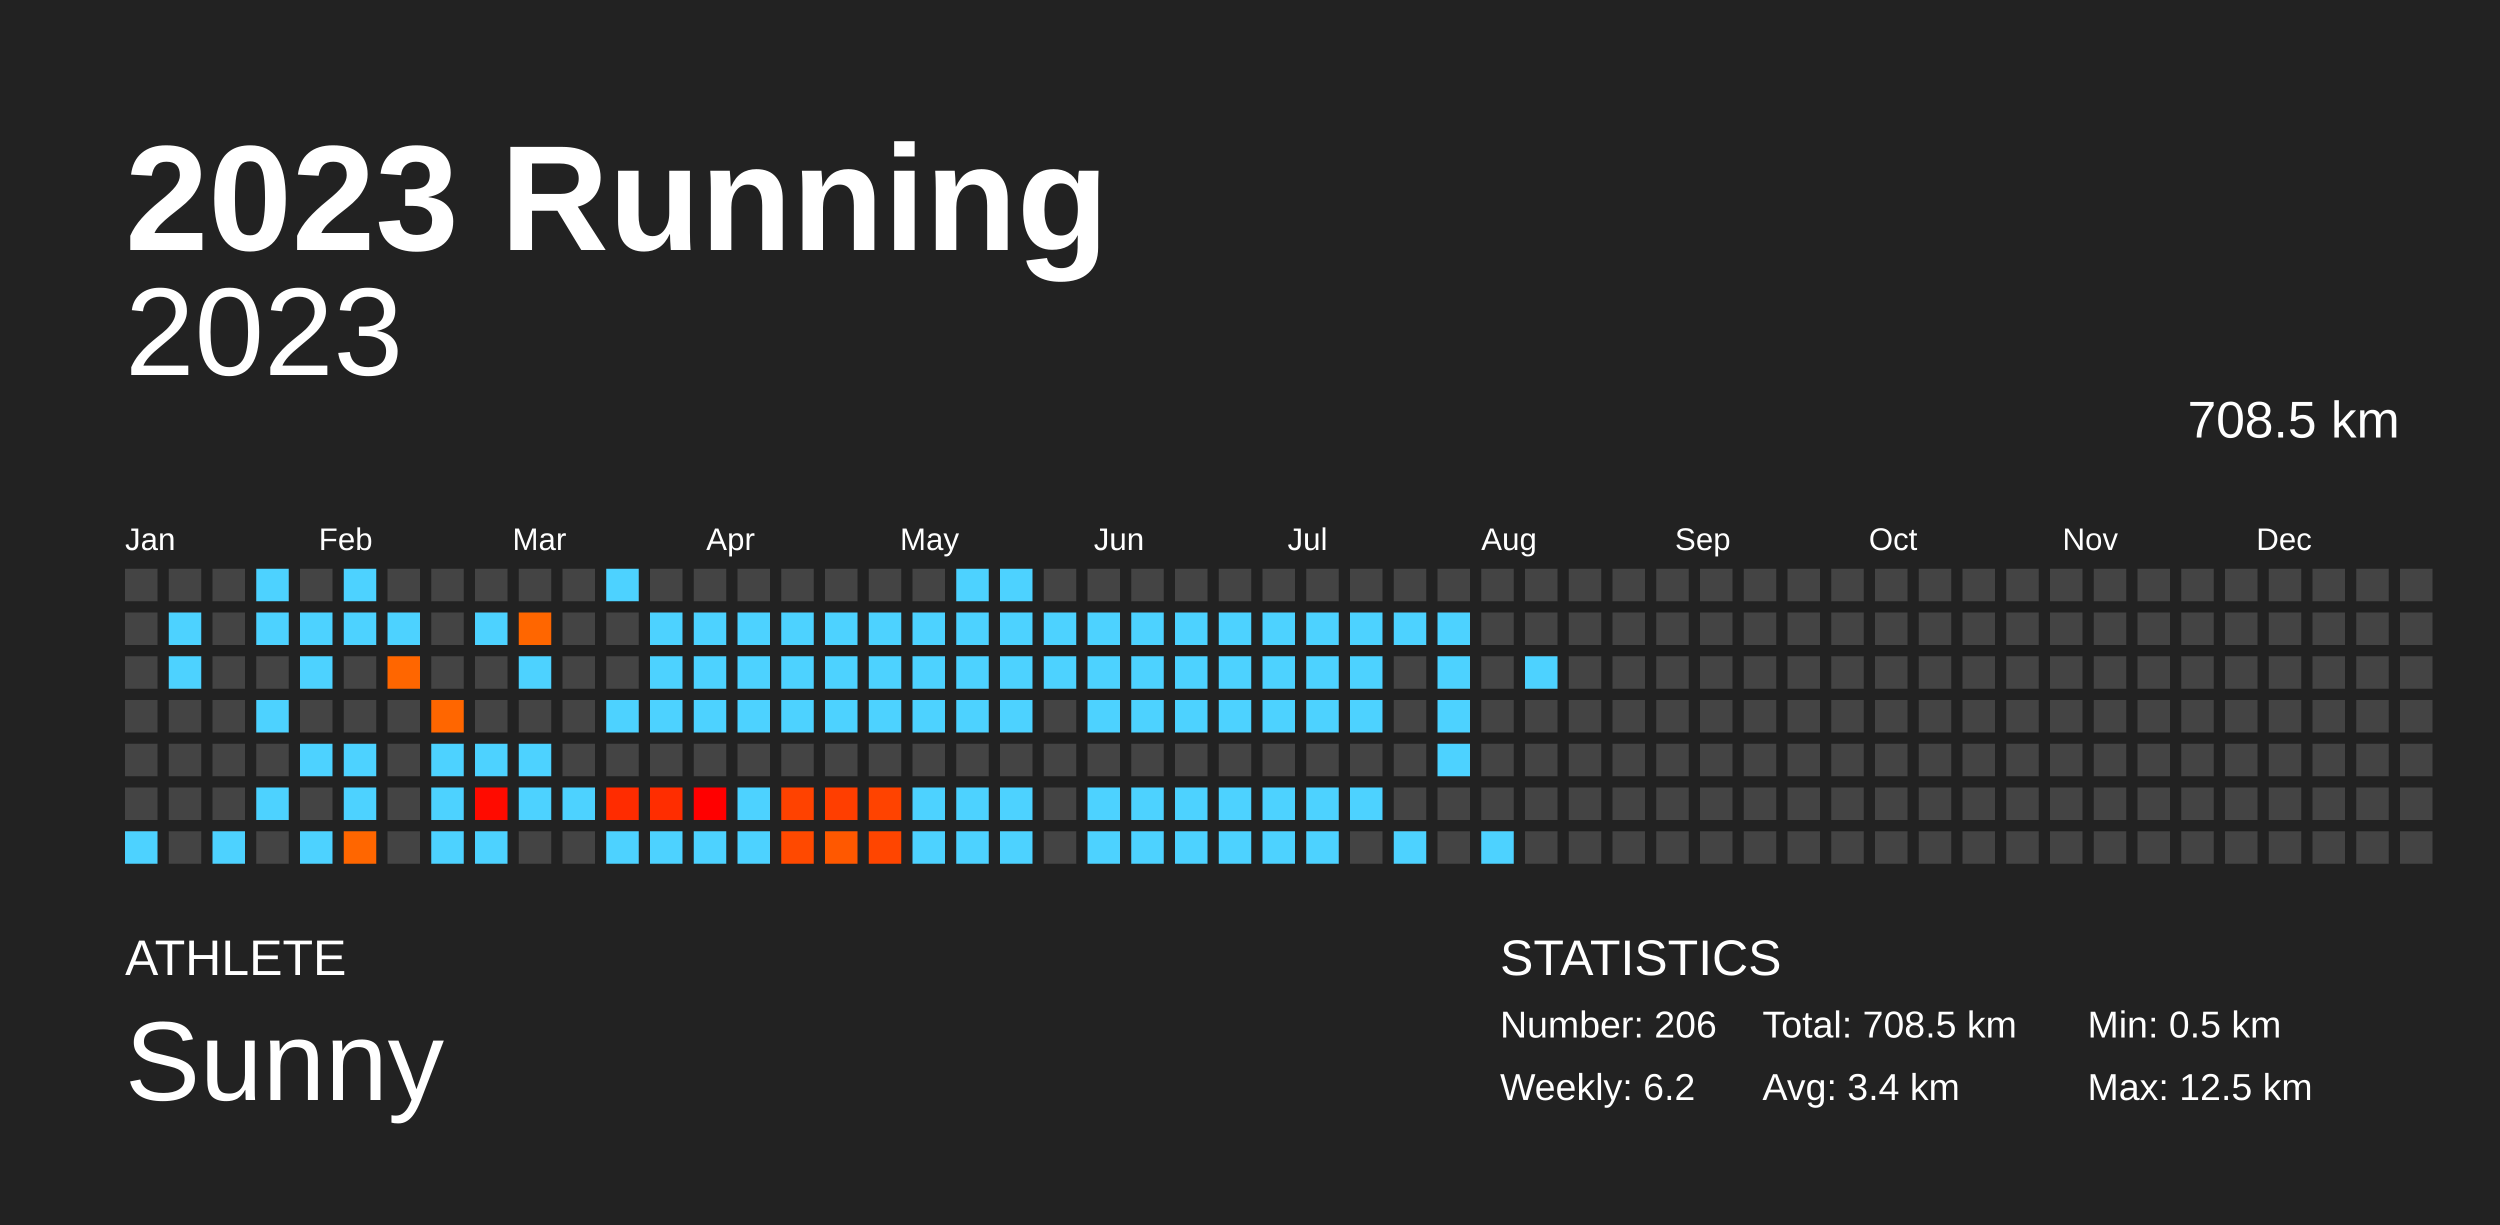
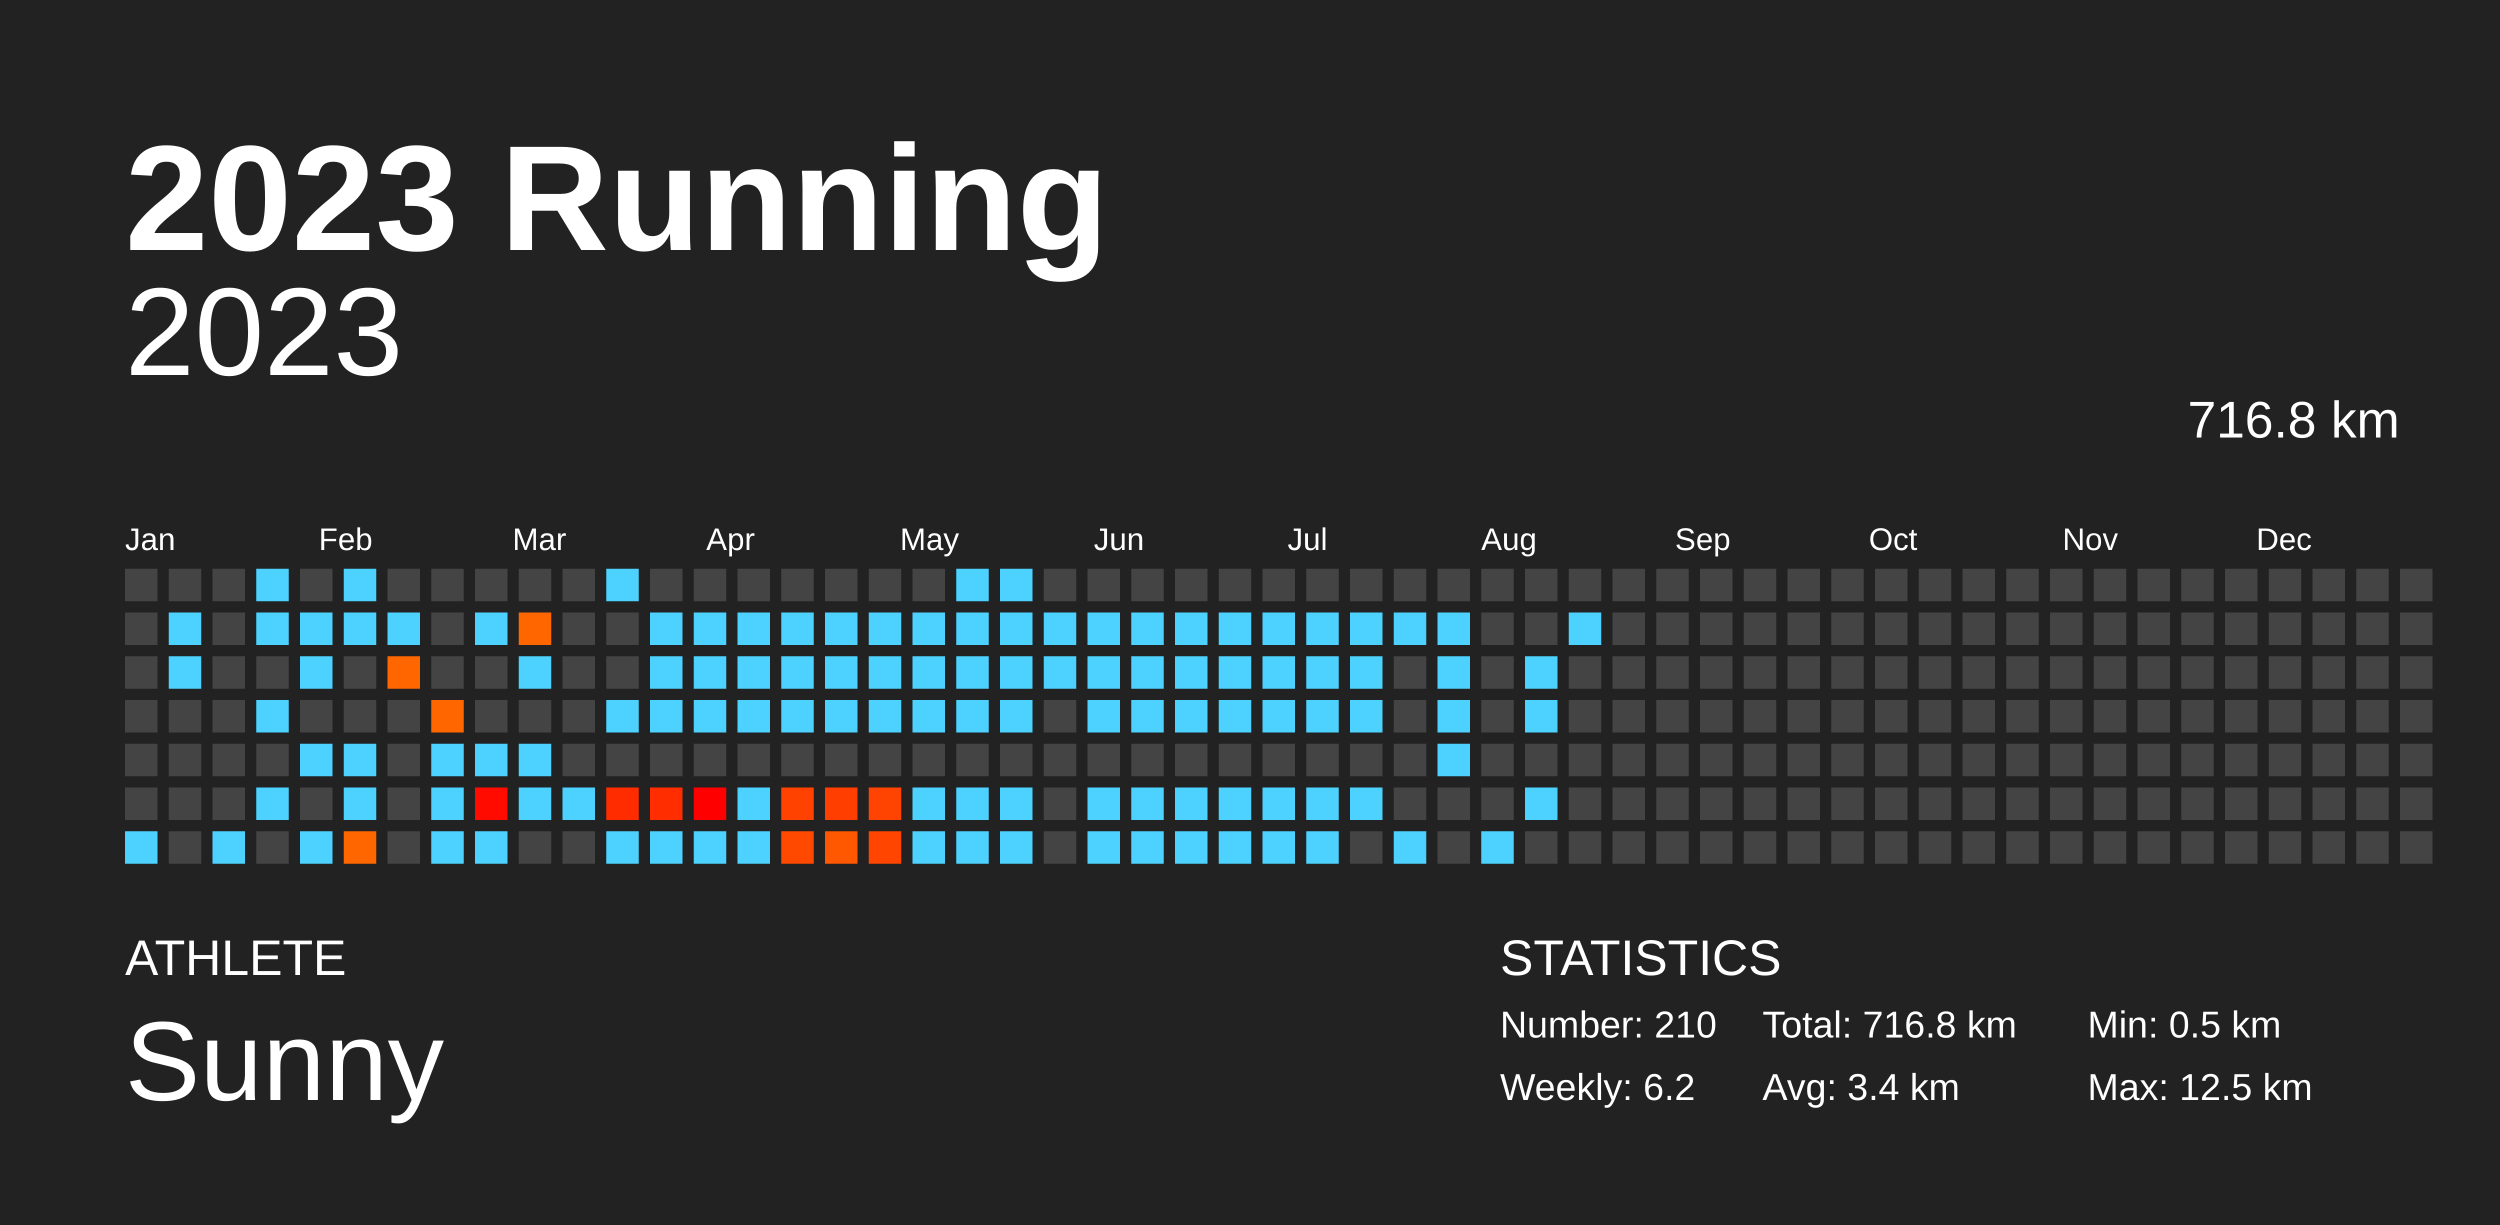
<svg xmlns="http://www.w3.org/2000/svg" baseProfile="full" height="98mm" version="1.1" viewBox="0,0,200,98" width="200mm">
  <defs />
  <rect fill="#222222" height="98" width="200" x="0" y="0" />
  <text fill="#FFFFFF" style="font-size:12px; font-family:Arial; font-weight:bold;" x="10" y="20">2023 Running</text>
  <text fill="#FFFFFF" style="font-size:4px; font-family:Arial" x="10" y="78">ATHLETE</text>
  <text fill="#FFFFFF" style="font-size:9px; font-family:Arial" x="10" y="88">Sunny</text>
  <text fill="#FFFFFF" style="font-size:4px; font-family:Arial" x="120" y="78">STATISTICS</text>
-   <text fill="#FFFFFF" style="font-size:3px; font-family:Arial" x="120" y="83">Number: 206</text>
+   <text fill="#FFFFFF" style="font-size:3px; font-family:Arial" x="120" y="83">Number: 210</text>
  <text fill="#FFFFFF" style="font-size:3px; font-family:Arial" x="120" y="88">Weekly: 6.2</text>
-   <text fill="#FFFFFF" style="font-size:3px; font-family:Arial" x="141" y="83">Total: 708.5 km</text>
+   <text fill="#FFFFFF" style="font-size:3px; font-family:Arial" x="141" y="83">Total: 716.8 km</text>
  <text fill="#FFFFFF" style="font-size:3px; font-family:Arial" x="141" y="88">Avg: 3.4 km</text>
  <text fill="#FFFFFF" style="font-size:3px; font-family:Arial" x="167" y="83">Min: 0.5 km</text>
  <text fill="#FFFFFF" style="font-size:3px; font-family:Arial" x="167" y="88">Max: 12.5 km</text>
  <text alignment-baseline="hanging" fill="#FFFFFF" style="font-size:10.0px; font-family:Arial;" x="10" y="30">2023</text>
-   <text alignment-baseline="hanging" fill="#FFFFFF" style="font-size:4.125px; font-family:Arial;" x="175" y="35">708.5 km</text>
+   <text alignment-baseline="hanging" fill="#FFFFFF" style="font-size:4.125px; font-family:Arial;" x="175" y="35">716.8 km</text>
  <text fill="#FFFFFF" style="font-size:2.5px; font-family:Arial" x="10.0" y="44">Jan</text>
  <text fill="#FFFFFF" style="font-size:2.5px; font-family:Arial" x="25.5" y="44">Feb</text>
  <text fill="#FFFFFF" style="font-size:2.5px; font-family:Arial" x="41.0" y="44">Mar</text>
  <text fill="#FFFFFF" style="font-size:2.5px; font-family:Arial" x="56.5" y="44">Apr</text>
  <text fill="#FFFFFF" style="font-size:2.5px; font-family:Arial" x="72.0" y="44">May</text>
  <text fill="#FFFFFF" style="font-size:2.5px; font-family:Arial" x="87.5" y="44">Jun</text>
  <text fill="#FFFFFF" style="font-size:2.5px; font-family:Arial" x="103.0" y="44">Jul</text>
  <text fill="#FFFFFF" style="font-size:2.5px; font-family:Arial" x="118.5" y="44">Aug</text>
  <text fill="#FFFFFF" style="font-size:2.5px; font-family:Arial" x="134.0" y="44">Sep</text>
  <text fill="#FFFFFF" style="font-size:2.5px; font-family:Arial" x="149.5" y="44">Oct</text>
  <text fill="#FFFFFF" style="font-size:2.5px; font-family:Arial" x="165.0" y="44">Nov</text>
  <text fill="#FFFFFF" style="font-size:2.5px; font-family:Arial" x="180.5" y="44">Dec</text>
  <rect fill="#444444" height="2.6" width="2.6" x="10.0" y="45.5" />
  <rect fill="#444444" height="2.6" width="2.6" x="10.0" y="49.0" />
  <rect fill="#444444" height="2.6" width="2.6" x="10.0" y="52.5" />
  <rect fill="#444444" height="2.6" width="2.6" x="10.0" y="56.0" />
  <rect fill="#444444" height="2.6" width="2.6" x="10.0" y="59.5" />
  <rect fill="#444444" height="2.6" width="2.6" x="10.0" y="63.0" />
  <rect fill="#4dd2ff" height="2.6" width="2.6" x="10.0" y="66.5" />
  <rect fill="#444444" height="2.6" width="2.6" x="13.5" y="45.5" />
  <rect fill="#4dd2ff" height="2.6" width="2.6" x="13.5" y="49.0" />
  <rect fill="#4dd2ff" height="2.6" width="2.6" x="13.5" y="52.5" />
  <rect fill="#444444" height="2.6" width="2.6" x="13.5" y="56.0" />
  <rect fill="#444444" height="2.6" width="2.6" x="13.5" y="59.5" />
  <rect fill="#444444" height="2.6" width="2.6" x="13.5" y="63.0" />
  <rect fill="#444444" height="2.6" width="2.6" x="13.5" y="66.5" />
  <rect fill="#444444" height="2.6" width="2.6" x="17.0" y="45.5" />
  <rect fill="#444444" height="2.6" width="2.6" x="17.0" y="49.0" />
  <rect fill="#444444" height="2.6" width="2.6" x="17.0" y="52.5" />
  <rect fill="#444444" height="2.6" width="2.6" x="17.0" y="56.0" />
  <rect fill="#444444" height="2.6" width="2.6" x="17.0" y="59.5" />
  <rect fill="#444444" height="2.6" width="2.6" x="17.0" y="63.0" />
  <rect fill="#4dd2ff" height="2.6" width="2.6" x="17.0" y="66.5" />
  <rect fill="#4dd2ff" height="2.6" width="2.6" x="20.5" y="45.5" />
  <rect fill="#4dd2ff" height="2.6" width="2.6" x="20.5" y="49.0" />
  <rect fill="#444444" height="2.6" width="2.6" x="20.5" y="52.5" />
  <rect fill="#4dd2ff" height="2.6" width="2.6" x="20.5" y="56.0" />
  <rect fill="#444444" height="2.6" width="2.6" x="20.5" y="59.5" />
  <rect fill="#4dd2ff" height="2.6" width="2.6" x="20.5" y="63.0" />
  <rect fill="#444444" height="2.6" width="2.6" x="20.5" y="66.5" />
  <rect fill="#444444" height="2.6" width="2.6" x="24.0" y="45.5" />
  <rect fill="#4dd2ff" height="2.6" width="2.6" x="24.0" y="49.0" />
  <rect fill="#4dd2ff" height="2.6" width="2.6" x="24.0" y="52.5" />
  <rect fill="#444444" height="2.6" width="2.6" x="24.0" y="56.0" />
  <rect fill="#4dd2ff" height="2.6" width="2.6" x="24.0" y="59.5" />
  <rect fill="#444444" height="2.6" width="2.6" x="24.0" y="63.0" />
  <rect fill="#4dd2ff" height="2.6" width="2.6" x="24.0" y="66.5" />
  <rect fill="#4dd2ff" height="2.6" width="2.6" x="27.5" y="45.5" />
  <rect fill="#4dd2ff" height="2.6" width="2.6" x="27.5" y="49.0" />
  <rect fill="#444444" height="2.6" width="2.6" x="27.5" y="52.5" />
  <rect fill="#444444" height="2.6" width="2.6" x="27.5" y="56.0" />
  <rect fill="#4dd2ff" height="2.6" width="2.6" x="27.5" y="59.5" />
  <rect fill="#4dd2ff" height="2.6" width="2.6" x="27.5" y="63.0" />
  <rect fill="#ff6600" height="2.6" width="2.6" x="27.5" y="66.5" />
  <rect fill="#444444" height="2.6" width="2.6" x="31.0" y="45.5" />
  <rect fill="#4dd2ff" height="2.6" width="2.6" x="31.0" y="49.0" />
  <rect fill="#ff6600" height="2.6" width="2.6" x="31.0" y="52.5" />
  <rect fill="#444444" height="2.6" width="2.6" x="31.0" y="56.0" />
  <rect fill="#444444" height="2.6" width="2.6" x="31.0" y="59.5" />
  <rect fill="#444444" height="2.6" width="2.6" x="31.0" y="63.0" />
  <rect fill="#444444" height="2.6" width="2.6" x="31.0" y="66.5" />
  <rect fill="#444444" height="2.6" width="2.6" x="34.5" y="45.5" />
  <rect fill="#444444" height="2.6" width="2.6" x="34.5" y="49.0" />
  <rect fill="#444444" height="2.6" width="2.6" x="34.5" y="52.5" />
  <rect fill="#ff6600" height="2.6" width="2.6" x="34.5" y="56.0" />
  <rect fill="#4dd2ff" height="2.6" width="2.6" x="34.5" y="59.5" />
  <rect fill="#4dd2ff" height="2.6" width="2.6" x="34.5" y="63.0" />
  <rect fill="#4dd2ff" height="2.6" width="2.6" x="34.5" y="66.5" />
  <rect fill="#444444" height="2.6" width="2.6" x="38.0" y="45.5" />
  <rect fill="#4dd2ff" height="2.6" width="2.6" x="38.0" y="49.0" />
  <rect fill="#444444" height="2.6" width="2.6" x="38.0" y="52.5" />
  <rect fill="#444444" height="2.6" width="2.6" x="38.0" y="56.0" />
  <rect fill="#4dd2ff" height="2.6" width="2.6" x="38.0" y="59.5" />
  <rect fill="#ff0b00" height="2.6" width="2.6" x="38.0" y="63.0" />
  <rect fill="#4dd2ff" height="2.6" width="2.6" x="38.0" y="66.5" />
  <rect fill="#444444" height="2.6" width="2.6" x="41.5" y="45.5" />
  <rect fill="#ff6600" height="2.6" width="2.6" x="41.5" y="49.0" />
  <rect fill="#4dd2ff" height="2.6" width="2.6" x="41.5" y="52.5" />
  <rect fill="#444444" height="2.6" width="2.6" x="41.5" y="56.0" />
  <rect fill="#4dd2ff" height="2.6" width="2.6" x="41.5" y="59.5" />
  <rect fill="#4dd2ff" height="2.6" width="2.6" x="41.5" y="63.0" />
  <rect fill="#444444" height="2.6" width="2.6" x="41.5" y="66.5" />
  <rect fill="#444444" height="2.6" width="2.6" x="45.0" y="45.5" />
  <rect fill="#444444" height="2.6" width="2.6" x="45.0" y="49.0" />
  <rect fill="#444444" height="2.6" width="2.6" x="45.0" y="52.5" />
  <rect fill="#444444" height="2.6" width="2.6" x="45.0" y="56.0" />
  <rect fill="#444444" height="2.6" width="2.6" x="45.0" y="59.5" />
  <rect fill="#4dd2ff" height="2.6" width="2.6" x="45.0" y="63.0" />
  <rect fill="#444444" height="2.6" width="2.6" x="45.0" y="66.5" />
  <rect fill="#4dd2ff" height="2.6" width="2.6" x="48.5" y="45.5" />
  <rect fill="#444444" height="2.6" width="2.6" x="48.5" y="49.0" />
  <rect fill="#444444" height="2.6" width="2.6" x="48.5" y="52.5" />
  <rect fill="#4dd2ff" height="2.6" width="2.6" x="48.5" y="56.0" />
  <rect fill="#444444" height="2.6" width="2.6" x="48.5" y="59.5" />
  <rect fill="#ff2c00" height="2.6" width="2.6" x="48.5" y="63.0" />
  <rect fill="#4dd2ff" height="2.6" width="2.6" x="48.5" y="66.5" />
  <rect fill="#444444" height="2.6" width="2.6" x="52.0" y="45.5" />
  <rect fill="#4dd2ff" height="2.6" width="2.6" x="52.0" y="49.0" />
  <rect fill="#4dd2ff" height="2.6" width="2.6" x="52.0" y="52.5" />
  <rect fill="#4dd2ff" height="2.6" width="2.6" x="52.0" y="56.0" />
  <rect fill="#444444" height="2.6" width="2.6" x="52.0" y="59.5" />
  <rect fill="#ff2d00" height="2.6" width="2.6" x="52.0" y="63.0" />
  <rect fill="#4dd2ff" height="2.6" width="2.6" x="52.0" y="66.5" />
  <rect fill="#444444" height="2.6" width="2.6" x="55.5" y="45.5" />
  <rect fill="#4dd2ff" height="2.6" width="2.6" x="55.5" y="49.0" />
  <rect fill="#4dd2ff" height="2.6" width="2.6" x="55.5" y="52.5" />
  <rect fill="#4dd2ff" height="2.6" width="2.6" x="55.5" y="56.0" />
  <rect fill="#444444" height="2.6" width="2.6" x="55.5" y="59.5" />
  <rect fill="#ff0000" height="2.6" width="2.6" x="55.5" y="63.0" />
  <rect fill="#4dd2ff" height="2.6" width="2.6" x="55.5" y="66.5" />
  <rect fill="#444444" height="2.6" width="2.6" x="59.0" y="45.5" />
  <rect fill="#4dd2ff" height="2.6" width="2.6" x="59.0" y="49.0" />
  <rect fill="#4dd2ff" height="2.6" width="2.6" x="59.0" y="52.5" />
  <rect fill="#4dd2ff" height="2.6" width="2.6" x="59.0" y="56.0" />
  <rect fill="#444444" height="2.6" width="2.6" x="59.0" y="59.5" />
  <rect fill="#4dd2ff" height="2.6" width="2.6" x="59.0" y="63.0" />
  <rect fill="#4dd2ff" height="2.6" width="2.6" x="59.0" y="66.5" />
  <rect fill="#444444" height="2.6" width="2.6" x="62.5" y="45.5" />
  <rect fill="#4dd2ff" height="2.6" width="2.6" x="62.5" y="49.0" />
  <rect fill="#4dd2ff" height="2.6" width="2.6" x="62.5" y="52.5" />
  <rect fill="#4dd2ff" height="2.6" width="2.6" x="62.5" y="56.0" />
  <rect fill="#444444" height="2.6" width="2.6" x="62.5" y="59.5" />
  <rect fill="#ff4200" height="2.6" width="2.6" x="62.5" y="63.0" />
  <rect fill="#ff4900" height="2.6" width="2.6" x="62.5" y="66.5" />
  <rect fill="#444444" height="2.6" width="2.6" x="66.0" y="45.5" />
  <rect fill="#4dd2ff" height="2.6" width="2.6" x="66.0" y="49.0" />
  <rect fill="#4dd2ff" height="2.6" width="2.6" x="66.0" y="52.5" />
  <rect fill="#4dd2ff" height="2.6" width="2.6" x="66.0" y="56.0" />
  <rect fill="#444444" height="2.6" width="2.6" x="66.0" y="59.5" />
  <rect fill="#ff3e00" height="2.6" width="2.6" x="66.0" y="63.0" />
  <rect fill="#ff5800" height="2.6" width="2.6" x="66.0" y="66.5" />
  <rect fill="#444444" height="2.6" width="2.6" x="69.5" y="45.5" />
  <rect fill="#4dd2ff" height="2.6" width="2.6" x="69.5" y="49.0" />
  <rect fill="#4dd2ff" height="2.6" width="2.6" x="69.5" y="52.5" />
  <rect fill="#4dd2ff" height="2.6" width="2.6" x="69.5" y="56.0" />
  <rect fill="#444444" height="2.6" width="2.6" x="69.5" y="59.5" />
  <rect fill="#ff4300" height="2.6" width="2.6" x="69.5" y="63.0" />
  <rect fill="#ff4500" height="2.6" width="2.6" x="69.5" y="66.5" />
  <rect fill="#444444" height="2.6" width="2.6" x="73.0" y="45.5" />
  <rect fill="#4dd2ff" height="2.6" width="2.6" x="73.0" y="49.0" />
  <rect fill="#4dd2ff" height="2.6" width="2.6" x="73.0" y="52.5" />
  <rect fill="#4dd2ff" height="2.6" width="2.6" x="73.0" y="56.0" />
  <rect fill="#444444" height="2.6" width="2.6" x="73.0" y="59.5" />
  <rect fill="#4dd2ff" height="2.6" width="2.6" x="73.0" y="63.0" />
  <rect fill="#4dd2ff" height="2.6" width="2.6" x="73.0" y="66.5" />
  <rect fill="#4dd2ff" height="2.6" width="2.6" x="76.5" y="45.5" />
  <rect fill="#4dd2ff" height="2.6" width="2.6" x="76.5" y="49.0" />
  <rect fill="#4dd2ff" height="2.6" width="2.6" x="76.5" y="52.5" />
  <rect fill="#4dd2ff" height="2.6" width="2.6" x="76.5" y="56.0" />
  <rect fill="#444444" height="2.6" width="2.6" x="76.5" y="59.5" />
  <rect fill="#4dd2ff" height="2.6" width="2.6" x="76.5" y="63.0" />
  <rect fill="#4dd2ff" height="2.6" width="2.6" x="76.5" y="66.5" />
  <rect fill="#4dd2ff" height="2.6" width="2.6" x="80.0" y="45.5" />
  <rect fill="#4dd2ff" height="2.6" width="2.6" x="80.0" y="49.0" />
  <rect fill="#4dd2ff" height="2.6" width="2.6" x="80.0" y="52.5" />
  <rect fill="#4dd2ff" height="2.6" width="2.6" x="80.0" y="56.0" />
  <rect fill="#444444" height="2.6" width="2.6" x="80.0" y="59.5" />
  <rect fill="#4dd2ff" height="2.6" width="2.6" x="80.0" y="63.0" />
  <rect fill="#4dd2ff" height="2.6" width="2.6" x="80.0" y="66.5" />
  <rect fill="#444444" height="2.6" width="2.6" x="83.5" y="45.5" />
  <rect fill="#4dd2ff" height="2.6" width="2.6" x="83.5" y="49.0" />
  <rect fill="#4dd2ff" height="2.6" width="2.6" x="83.5" y="52.5" />
  <rect fill="#444444" height="2.6" width="2.6" x="83.5" y="56.0" />
  <rect fill="#444444" height="2.6" width="2.6" x="83.5" y="59.5" />
  <rect fill="#444444" height="2.6" width="2.6" x="83.5" y="63.0" />
  <rect fill="#444444" height="2.6" width="2.6" x="83.5" y="66.5" />
  <rect fill="#444444" height="2.6" width="2.6" x="87.0" y="45.5" />
  <rect fill="#4dd2ff" height="2.6" width="2.6" x="87.0" y="49.0" />
  <rect fill="#4dd2ff" height="2.6" width="2.6" x="87.0" y="52.5" />
  <rect fill="#4dd2ff" height="2.6" width="2.6" x="87.0" y="56.0" />
  <rect fill="#444444" height="2.6" width="2.6" x="87.0" y="59.5" />
  <rect fill="#4dd2ff" height="2.6" width="2.6" x="87.0" y="63.0" />
  <rect fill="#4dd2ff" height="2.6" width="2.6" x="87.0" y="66.5" />
  <rect fill="#444444" height="2.6" width="2.6" x="90.5" y="45.5" />
  <rect fill="#4dd2ff" height="2.6" width="2.6" x="90.5" y="49.0" />
  <rect fill="#4dd2ff" height="2.6" width="2.6" x="90.5" y="52.5" />
  <rect fill="#4dd2ff" height="2.6" width="2.6" x="90.5" y="56.0" />
  <rect fill="#444444" height="2.6" width="2.6" x="90.5" y="59.5" />
  <rect fill="#4dd2ff" height="2.6" width="2.6" x="90.5" y="63.0" />
  <rect fill="#4dd2ff" height="2.6" width="2.6" x="90.5" y="66.5" />
  <rect fill="#444444" height="2.6" width="2.6" x="94.0" y="45.5" />
  <rect fill="#4dd2ff" height="2.6" width="2.6" x="94.0" y="49.0" />
  <rect fill="#4dd2ff" height="2.6" width="2.6" x="94.0" y="52.5" />
  <rect fill="#4dd2ff" height="2.6" width="2.6" x="94.0" y="56.0" />
  <rect fill="#444444" height="2.6" width="2.6" x="94.0" y="59.5" />
  <rect fill="#4dd2ff" height="2.6" width="2.6" x="94.0" y="63.0" />
  <rect fill="#4dd2ff" height="2.6" width="2.6" x="94.0" y="66.5" />
  <rect fill="#444444" height="2.6" width="2.6" x="97.5" y="45.5" />
  <rect fill="#4dd2ff" height="2.6" width="2.6" x="97.5" y="49.0" />
  <rect fill="#4dd2ff" height="2.6" width="2.6" x="97.5" y="52.5" />
  <rect fill="#4dd2ff" height="2.6" width="2.6" x="97.5" y="56.0" />
  <rect fill="#444444" height="2.6" width="2.6" x="97.5" y="59.5" />
  <rect fill="#4dd2ff" height="2.6" width="2.6" x="97.5" y="63.0" />
  <rect fill="#4dd2ff" height="2.6" width="2.6" x="97.5" y="66.5" />
  <rect fill="#444444" height="2.6" width="2.6" x="101.0" y="45.5" />
  <rect fill="#4dd2ff" height="2.6" width="2.6" x="101.0" y="49.0" />
  <rect fill="#4dd2ff" height="2.6" width="2.6" x="101.0" y="52.5" />
  <rect fill="#4dd2ff" height="2.6" width="2.6" x="101.0" y="56.0" />
  <rect fill="#444444" height="2.6" width="2.6" x="101.0" y="59.5" />
  <rect fill="#4dd2ff" height="2.6" width="2.6" x="101.0" y="63.0" />
  <rect fill="#4dd2ff" height="2.6" width="2.6" x="101.0" y="66.5" />
  <rect fill="#444444" height="2.6" width="2.6" x="104.5" y="45.5" />
  <rect fill="#4dd2ff" height="2.6" width="2.6" x="104.5" y="49.0" />
  <rect fill="#4dd2ff" height="2.6" width="2.6" x="104.5" y="52.5" />
  <rect fill="#4dd2ff" height="2.6" width="2.6" x="104.5" y="56.0" />
  <rect fill="#444444" height="2.6" width="2.6" x="104.5" y="59.5" />
  <rect fill="#4dd2ff" height="2.6" width="2.6" x="104.5" y="63.0" />
  <rect fill="#4dd2ff" height="2.6" width="2.6" x="104.5" y="66.5" />
  <rect fill="#444444" height="2.6" width="2.6" x="108.0" y="45.5" />
  <rect fill="#4dd2ff" height="2.6" width="2.6" x="108.0" y="49.0" />
  <rect fill="#4dd2ff" height="2.6" width="2.6" x="108.0" y="52.5" />
  <rect fill="#4dd2ff" height="2.6" width="2.6" x="108.0" y="56.0" />
  <rect fill="#444444" height="2.6" width="2.6" x="108.0" y="59.5" />
  <rect fill="#4dd2ff" height="2.6" width="2.6" x="108.0" y="63.0" />
  <rect fill="#444444" height="2.6" width="2.6" x="108.0" y="66.5" />
  <rect fill="#444444" height="2.6" width="2.6" x="111.5" y="45.5" />
  <rect fill="#4dd2ff" height="2.6" width="2.6" x="111.5" y="49.0" />
  <rect fill="#444444" height="2.6" width="2.6" x="111.5" y="52.5" />
  <rect fill="#444444" height="2.6" width="2.6" x="111.5" y="56.0" />
  <rect fill="#444444" height="2.6" width="2.6" x="111.5" y="59.5" />
  <rect fill="#444444" height="2.6" width="2.6" x="111.5" y="63.0" />
  <rect fill="#4dd2ff" height="2.6" width="2.6" x="111.5" y="66.5" />
  <rect fill="#444444" height="2.6" width="2.6" x="115.0" y="45.5" />
  <rect fill="#4dd2ff" height="2.6" width="2.6" x="115.0" y="49.0" />
  <rect fill="#4dd2ff" height="2.6" width="2.6" x="115.0" y="52.5" />
  <rect fill="#4dd2ff" height="2.6" width="2.6" x="115.0" y="56.0" />
  <rect fill="#4dd2ff" height="2.6" width="2.6" x="115.0" y="59.5" />
  <rect fill="#444444" height="2.6" width="2.6" x="115.0" y="63.0" />
  <rect fill="#444444" height="2.6" width="2.6" x="115.0" y="66.5" />
  <rect fill="#444444" height="2.6" width="2.6" x="118.5" y="45.5" />
  <rect fill="#444444" height="2.6" width="2.6" x="118.5" y="49.0" />
  <rect fill="#444444" height="2.6" width="2.6" x="118.5" y="52.5" />
  <rect fill="#444444" height="2.6" width="2.6" x="118.5" y="56.0" />
  <rect fill="#444444" height="2.6" width="2.6" x="118.5" y="59.5" />
  <rect fill="#444444" height="2.6" width="2.6" x="118.5" y="63.0" />
  <rect fill="#4dd2ff" height="2.6" width="2.6" x="118.5" y="66.5" />
  <rect fill="#444444" height="2.6" width="2.6" x="122.0" y="45.5" />
  <rect fill="#444444" height="2.6" width="2.6" x="122.0" y="49.0" />
  <rect fill="#4dd2ff" height="2.6" width="2.6" x="122.0" y="52.5" />
-   <rect fill="#444444" height="2.6" width="2.6" x="122.0" y="56.0" />
+   <rect fill="#4dd2ff" height="2.6" width="2.6" x="122.0" y="56.0" />
  <rect fill="#444444" height="2.6" width="2.6" x="122.0" y="59.5" />
-   <rect fill="#444444" height="2.6" width="2.6" x="122.0" y="63.0" />
+   <rect fill="#4dd2ff" height="2.6" width="2.6" x="122.0" y="63.0" />
  <rect fill="#444444" height="2.6" width="2.6" x="122.0" y="66.5" />
  <rect fill="#444444" height="2.6" width="2.6" x="125.5" y="45.5" />
-   <rect fill="#444444" height="2.6" width="2.6" x="125.5" y="49.0" />
+   <rect fill="#4dd2ff" height="2.6" width="2.6" x="125.5" y="49.0" />
  <rect fill="#444444" height="2.6" width="2.6" x="125.5" y="52.5" />
  <rect fill="#444444" height="2.6" width="2.6" x="125.5" y="56.0" />
  <rect fill="#444444" height="2.6" width="2.6" x="125.5" y="59.5" />
  <rect fill="#444444" height="2.6" width="2.6" x="125.5" y="63.0" />
  <rect fill="#444444" height="2.6" width="2.6" x="125.5" y="66.5" />
  <rect fill="#444444" height="2.6" width="2.6" x="129.0" y="45.5" />
  <rect fill="#444444" height="2.6" width="2.6" x="129.0" y="49.0" />
  <rect fill="#444444" height="2.6" width="2.6" x="129.0" y="52.5" />
  <rect fill="#444444" height="2.6" width="2.6" x="129.0" y="56.0" />
  <rect fill="#444444" height="2.6" width="2.6" x="129.0" y="59.5" />
  <rect fill="#444444" height="2.6" width="2.6" x="129.0" y="63.0" />
  <rect fill="#444444" height="2.6" width="2.6" x="129.0" y="66.5" />
  <rect fill="#444444" height="2.6" width="2.6" x="132.5" y="45.5" />
  <rect fill="#444444" height="2.6" width="2.6" x="132.5" y="49.0" />
  <rect fill="#444444" height="2.6" width="2.6" x="132.5" y="52.5" />
  <rect fill="#444444" height="2.6" width="2.6" x="132.5" y="56.0" />
  <rect fill="#444444" height="2.6" width="2.6" x="132.5" y="59.5" />
  <rect fill="#444444" height="2.6" width="2.6" x="132.5" y="63.0" />
  <rect fill="#444444" height="2.6" width="2.6" x="132.5" y="66.5" />
  <rect fill="#444444" height="2.6" width="2.6" x="136.0" y="45.5" />
  <rect fill="#444444" height="2.6" width="2.6" x="136.0" y="49.0" />
  <rect fill="#444444" height="2.6" width="2.6" x="136.0" y="52.5" />
  <rect fill="#444444" height="2.6" width="2.6" x="136.0" y="56.0" />
  <rect fill="#444444" height="2.6" width="2.6" x="136.0" y="59.5" />
  <rect fill="#444444" height="2.6" width="2.6" x="136.0" y="63.0" />
  <rect fill="#444444" height="2.6" width="2.6" x="136.0" y="66.5" />
  <rect fill="#444444" height="2.6" width="2.6" x="139.5" y="45.5" />
  <rect fill="#444444" height="2.6" width="2.6" x="139.5" y="49.0" />
  <rect fill="#444444" height="2.6" width="2.6" x="139.5" y="52.5" />
  <rect fill="#444444" height="2.6" width="2.6" x="139.5" y="56.0" />
  <rect fill="#444444" height="2.6" width="2.6" x="139.5" y="59.5" />
  <rect fill="#444444" height="2.6" width="2.6" x="139.5" y="63.0" />
  <rect fill="#444444" height="2.6" width="2.6" x="139.5" y="66.5" />
  <rect fill="#444444" height="2.6" width="2.6" x="143.0" y="45.5" />
  <rect fill="#444444" height="2.6" width="2.6" x="143.0" y="49.0" />
  <rect fill="#444444" height="2.6" width="2.6" x="143.0" y="52.5" />
  <rect fill="#444444" height="2.6" width="2.6" x="143.0" y="56.0" />
  <rect fill="#444444" height="2.6" width="2.6" x="143.0" y="59.5" />
  <rect fill="#444444" height="2.6" width="2.6" x="143.0" y="63.0" />
  <rect fill="#444444" height="2.6" width="2.6" x="143.0" y="66.5" />
  <rect fill="#444444" height="2.6" width="2.6" x="146.5" y="45.5" />
  <rect fill="#444444" height="2.6" width="2.6" x="146.5" y="49.0" />
  <rect fill="#444444" height="2.6" width="2.6" x="146.5" y="52.5" />
  <rect fill="#444444" height="2.6" width="2.6" x="146.5" y="56.0" />
  <rect fill="#444444" height="2.6" width="2.6" x="146.5" y="59.5" />
  <rect fill="#444444" height="2.6" width="2.6" x="146.5" y="63.0" />
  <rect fill="#444444" height="2.6" width="2.6" x="146.5" y="66.5" />
  <rect fill="#444444" height="2.6" width="2.6" x="150.0" y="45.5" />
  <rect fill="#444444" height="2.6" width="2.6" x="150.0" y="49.0" />
  <rect fill="#444444" height="2.6" width="2.6" x="150.0" y="52.5" />
  <rect fill="#444444" height="2.6" width="2.6" x="150.0" y="56.0" />
  <rect fill="#444444" height="2.6" width="2.6" x="150.0" y="59.5" />
  <rect fill="#444444" height="2.6" width="2.6" x="150.0" y="63.0" />
  <rect fill="#444444" height="2.6" width="2.6" x="150.0" y="66.5" />
  <rect fill="#444444" height="2.6" width="2.6" x="153.5" y="45.5" />
  <rect fill="#444444" height="2.6" width="2.6" x="153.5" y="49.0" />
  <rect fill="#444444" height="2.6" width="2.6" x="153.5" y="52.5" />
  <rect fill="#444444" height="2.6" width="2.6" x="153.5" y="56.0" />
  <rect fill="#444444" height="2.6" width="2.6" x="153.5" y="59.5" />
  <rect fill="#444444" height="2.6" width="2.6" x="153.5" y="63.0" />
  <rect fill="#444444" height="2.6" width="2.6" x="153.5" y="66.5" />
  <rect fill="#444444" height="2.6" width="2.6" x="157.0" y="45.5" />
  <rect fill="#444444" height="2.6" width="2.6" x="157.0" y="49.0" />
  <rect fill="#444444" height="2.6" width="2.6" x="157.0" y="52.5" />
  <rect fill="#444444" height="2.6" width="2.6" x="157.0" y="56.0" />
  <rect fill="#444444" height="2.6" width="2.6" x="157.0" y="59.5" />
  <rect fill="#444444" height="2.6" width="2.6" x="157.0" y="63.0" />
  <rect fill="#444444" height="2.6" width="2.6" x="157.0" y="66.5" />
  <rect fill="#444444" height="2.6" width="2.6" x="160.5" y="45.5" />
  <rect fill="#444444" height="2.6" width="2.6" x="160.5" y="49.0" />
  <rect fill="#444444" height="2.6" width="2.6" x="160.5" y="52.5" />
  <rect fill="#444444" height="2.6" width="2.6" x="160.5" y="56.0" />
  <rect fill="#444444" height="2.6" width="2.6" x="160.5" y="59.5" />
  <rect fill="#444444" height="2.6" width="2.6" x="160.5" y="63.0" />
  <rect fill="#444444" height="2.6" width="2.6" x="160.5" y="66.5" />
  <rect fill="#444444" height="2.6" width="2.6" x="164.0" y="45.5" />
  <rect fill="#444444" height="2.6" width="2.6" x="164.0" y="49.0" />
  <rect fill="#444444" height="2.6" width="2.6" x="164.0" y="52.5" />
  <rect fill="#444444" height="2.6" width="2.6" x="164.0" y="56.0" />
  <rect fill="#444444" height="2.6" width="2.6" x="164.0" y="59.5" />
  <rect fill="#444444" height="2.6" width="2.6" x="164.0" y="63.0" />
  <rect fill="#444444" height="2.6" width="2.6" x="164.0" y="66.5" />
  <rect fill="#444444" height="2.6" width="2.6" x="167.5" y="45.5" />
  <rect fill="#444444" height="2.6" width="2.6" x="167.5" y="49.0" />
  <rect fill="#444444" height="2.6" width="2.6" x="167.5" y="52.5" />
  <rect fill="#444444" height="2.6" width="2.6" x="167.5" y="56.0" />
  <rect fill="#444444" height="2.6" width="2.6" x="167.5" y="59.5" />
  <rect fill="#444444" height="2.6" width="2.6" x="167.5" y="63.0" />
  <rect fill="#444444" height="2.6" width="2.6" x="167.5" y="66.5" />
  <rect fill="#444444" height="2.6" width="2.6" x="171.0" y="45.5" />
  <rect fill="#444444" height="2.6" width="2.6" x="171.0" y="49.0" />
  <rect fill="#444444" height="2.6" width="2.6" x="171.0" y="52.5" />
  <rect fill="#444444" height="2.6" width="2.6" x="171.0" y="56.0" />
  <rect fill="#444444" height="2.6" width="2.6" x="171.0" y="59.5" />
  <rect fill="#444444" height="2.6" width="2.6" x="171.0" y="63.0" />
  <rect fill="#444444" height="2.6" width="2.6" x="171.0" y="66.5" />
  <rect fill="#444444" height="2.6" width="2.6" x="174.5" y="45.5" />
  <rect fill="#444444" height="2.6" width="2.6" x="174.5" y="49.0" />
  <rect fill="#444444" height="2.6" width="2.6" x="174.5" y="52.5" />
  <rect fill="#444444" height="2.6" width="2.6" x="174.5" y="56.0" />
  <rect fill="#444444" height="2.6" width="2.6" x="174.5" y="59.5" />
  <rect fill="#444444" height="2.6" width="2.6" x="174.5" y="63.0" />
  <rect fill="#444444" height="2.6" width="2.6" x="174.5" y="66.5" />
  <rect fill="#444444" height="2.6" width="2.6" x="178.0" y="45.5" />
  <rect fill="#444444" height="2.6" width="2.6" x="178.0" y="49.0" />
  <rect fill="#444444" height="2.6" width="2.6" x="178.0" y="52.5" />
  <rect fill="#444444" height="2.6" width="2.6" x="178.0" y="56.0" />
  <rect fill="#444444" height="2.6" width="2.6" x="178.0" y="59.5" />
  <rect fill="#444444" height="2.6" width="2.6" x="178.0" y="63.0" />
  <rect fill="#444444" height="2.6" width="2.6" x="178.0" y="66.5" />
  <rect fill="#444444" height="2.6" width="2.6" x="181.5" y="45.5" />
  <rect fill="#444444" height="2.6" width="2.6" x="181.5" y="49.0" />
  <rect fill="#444444" height="2.6" width="2.6" x="181.5" y="52.5" />
  <rect fill="#444444" height="2.6" width="2.6" x="181.5" y="56.0" />
  <rect fill="#444444" height="2.6" width="2.6" x="181.5" y="59.5" />
  <rect fill="#444444" height="2.6" width="2.6" x="181.5" y="63.0" />
  <rect fill="#444444" height="2.6" width="2.6" x="181.5" y="66.5" />
  <rect fill="#444444" height="2.6" width="2.6" x="185.0" y="45.5" />
  <rect fill="#444444" height="2.6" width="2.6" x="185.0" y="49.0" />
  <rect fill="#444444" height="2.6" width="2.6" x="185.0" y="52.5" />
  <rect fill="#444444" height="2.6" width="2.6" x="185.0" y="56.0" />
  <rect fill="#444444" height="2.6" width="2.6" x="185.0" y="59.5" />
  <rect fill="#444444" height="2.6" width="2.6" x="185.0" y="63.0" />
  <rect fill="#444444" height="2.6" width="2.6" x="185.0" y="66.5" />
  <rect fill="#444444" height="2.6" width="2.6" x="188.5" y="45.5" />
  <rect fill="#444444" height="2.6" width="2.6" x="188.5" y="49.0" />
  <rect fill="#444444" height="2.6" width="2.6" x="188.5" y="52.5" />
  <rect fill="#444444" height="2.6" width="2.6" x="188.5" y="56.0" />
  <rect fill="#444444" height="2.6" width="2.6" x="188.5" y="59.5" />
  <rect fill="#444444" height="2.6" width="2.6" x="188.5" y="63.0" />
  <rect fill="#444444" height="2.6" width="2.6" x="188.5" y="66.5" />
  <rect fill="#444444" height="2.6" width="2.6" x="192.0" y="45.5" />
  <rect fill="#444444" height="2.6" width="2.6" x="192.0" y="49.0" />
  <rect fill="#444444" height="2.6" width="2.6" x="192.0" y="52.5" />
  <rect fill="#444444" height="2.6" width="2.6" x="192.0" y="56.0" />
  <rect fill="#444444" height="2.6" width="2.6" x="192.0" y="59.5" />
  <rect fill="#444444" height="2.6" width="2.6" x="192.0" y="63.0" />
  <rect fill="#444444" height="2.6" width="2.6" x="192.0" y="66.5" />
</svg>
